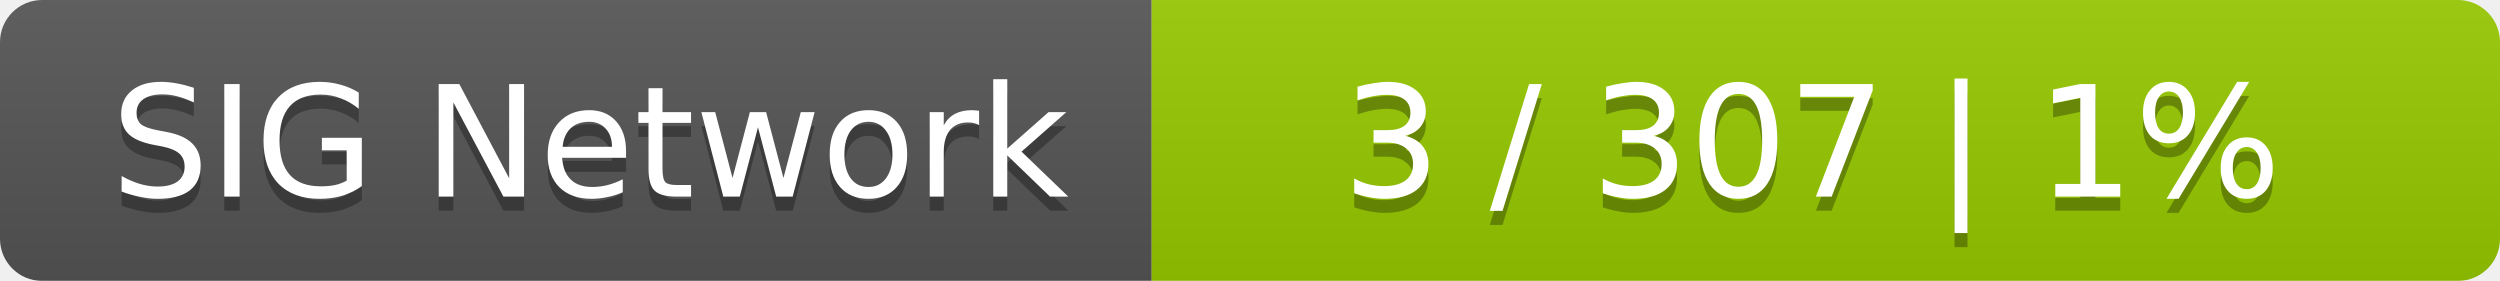
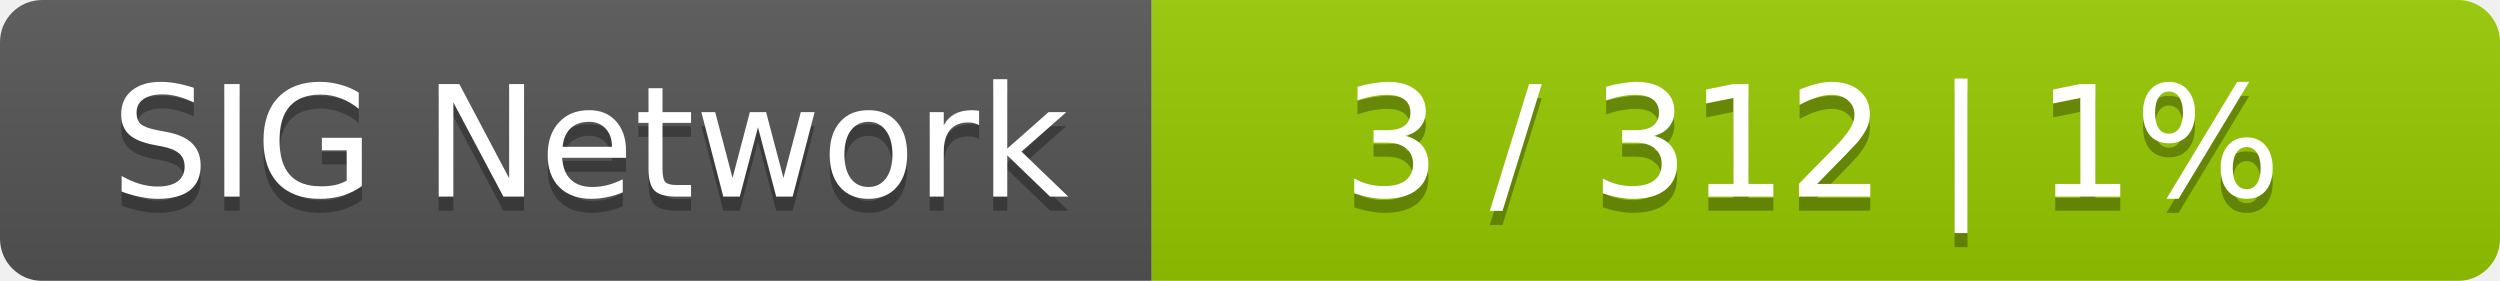
<svg xmlns="http://www.w3.org/2000/svg" width="178" height="20">
  <linearGradient id="smooth" x2="0" y2="100%">
    <stop offset="0" stop-color="#bbb" stop-opacity=".1" />
    <stop offset="1" stop-opacity=".1" />
  </linearGradient>
  <mask id="round">
    <rect width="178" height="20" rx="3" fill="#fff" />
  </mask>
  <g mask="url(#round)">
    <rect width="82" height="20" fill="#555" />
    <rect x="82" width="96" height="20" fill="#97ca00" />
    <rect width="178" height="20" fill="url(#smooth)" />
  </g>
  <g fill="#fff" text-anchor="middle" font-family="DejaVu Sans,Verdana,Geneva,sans-serif" font-size="11">
    <text x="42" y="15" fill="#010101" fill-opacity=".3">SIG Network</text>
    <text x="42" y="14">SIG Network</text>
-     <text x="129" y="15" fill="#010101" fill-opacity=".3">3 / 307    |    1%</text>
-     <text x="129" y="14">3 / 307    |    1%</text>
+     <text x="129" y="15" fill="#010101" fill-opacity=".3">3 / 312    |    1%</text>
+     <text x="129" y="14">3 / 312    |    1%</text>
  </g>
</svg>
